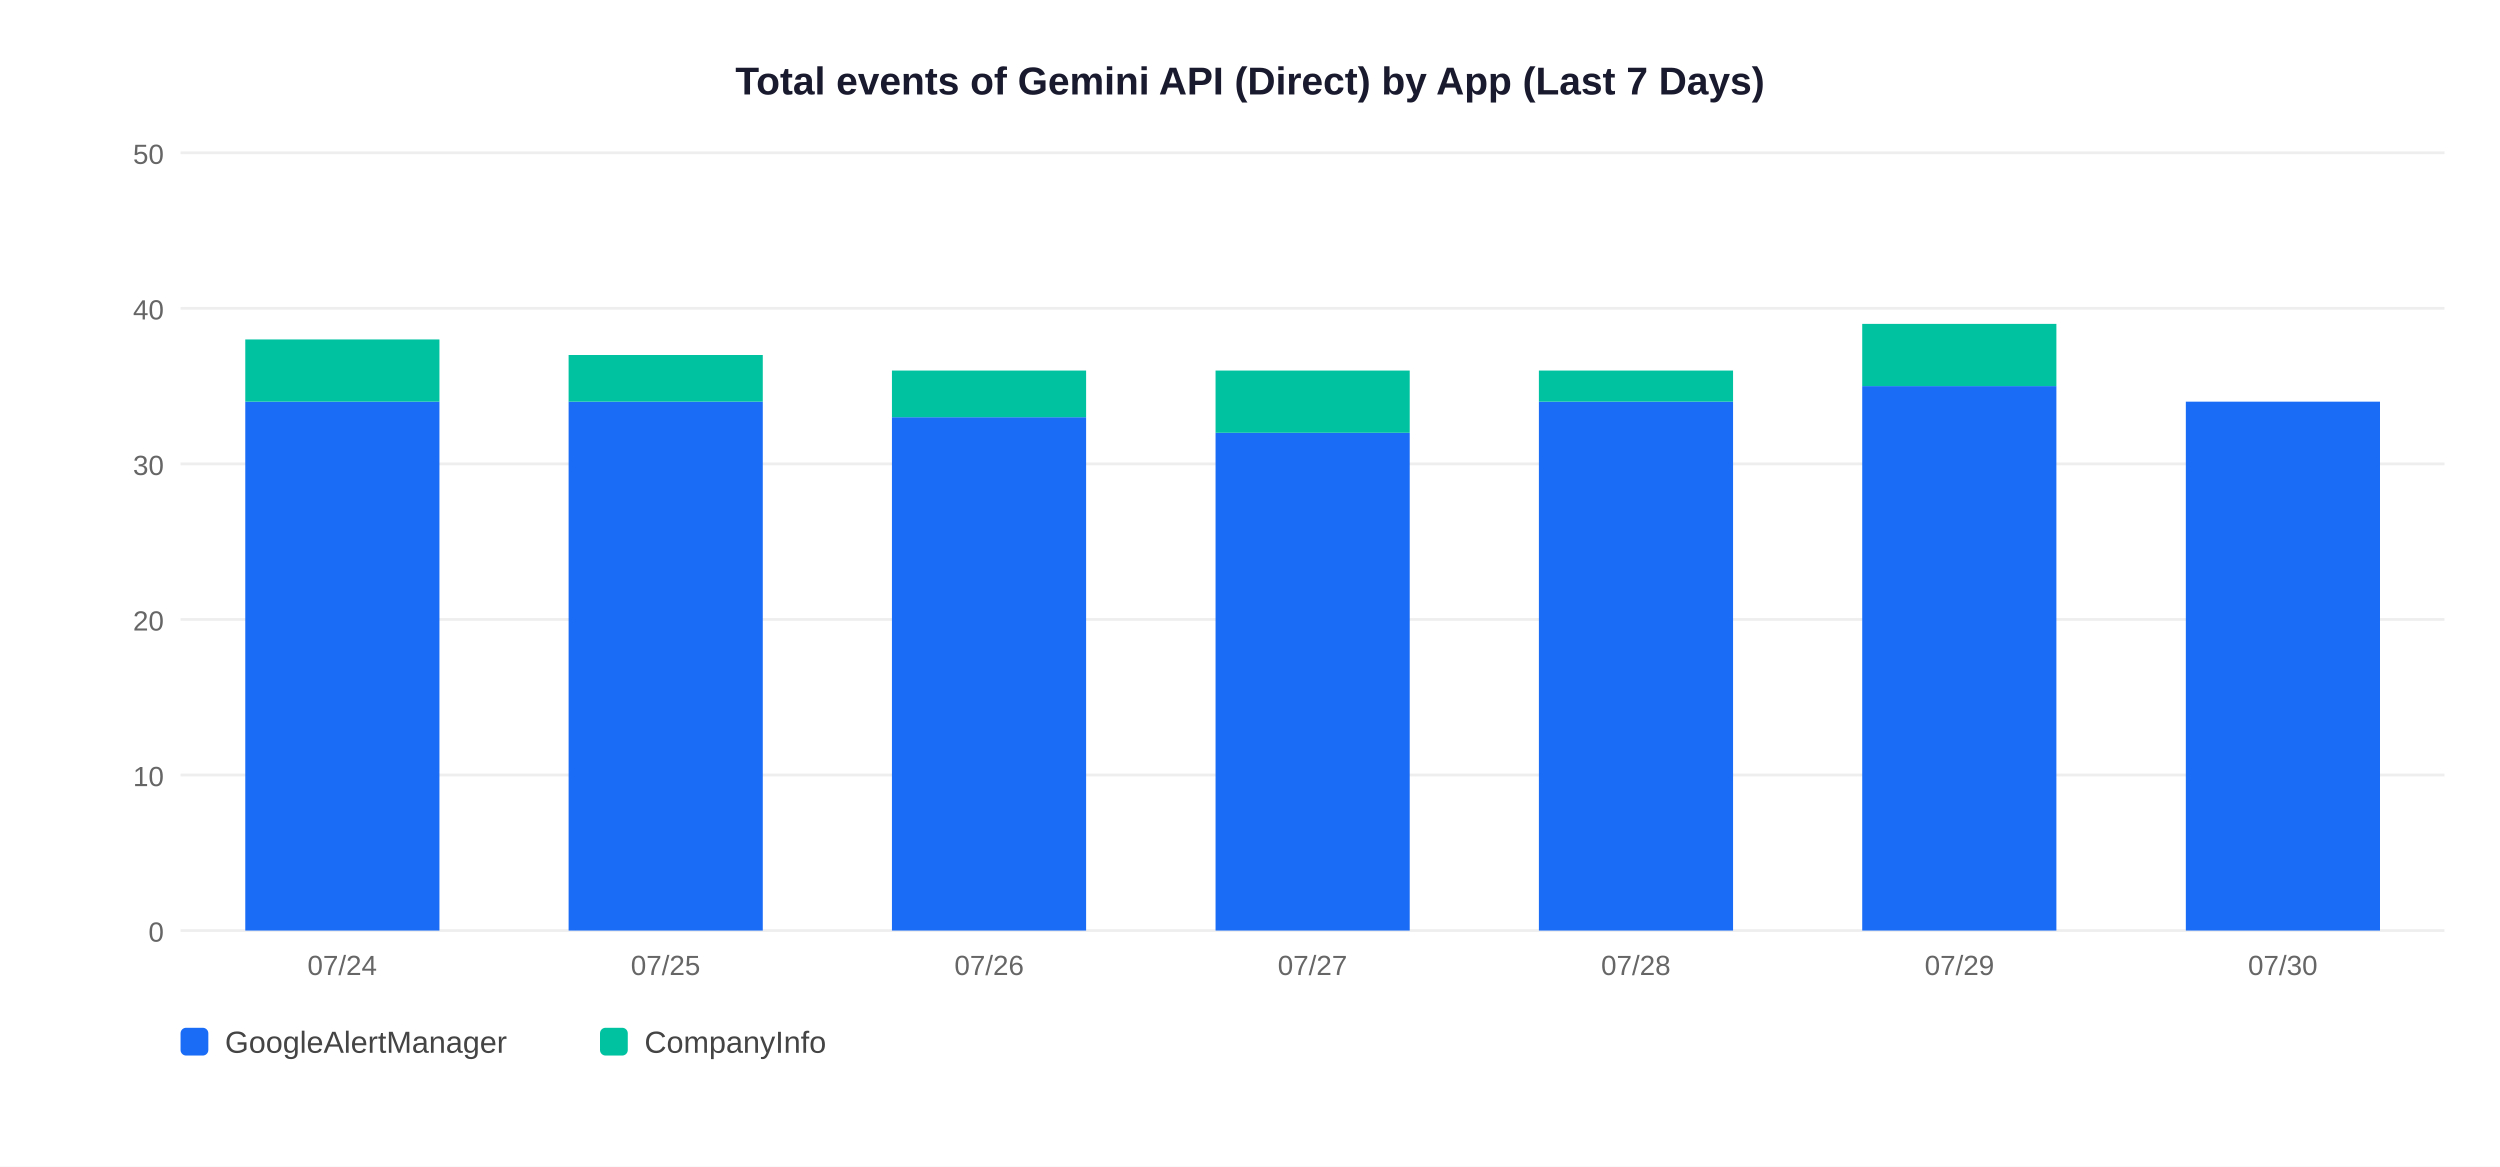
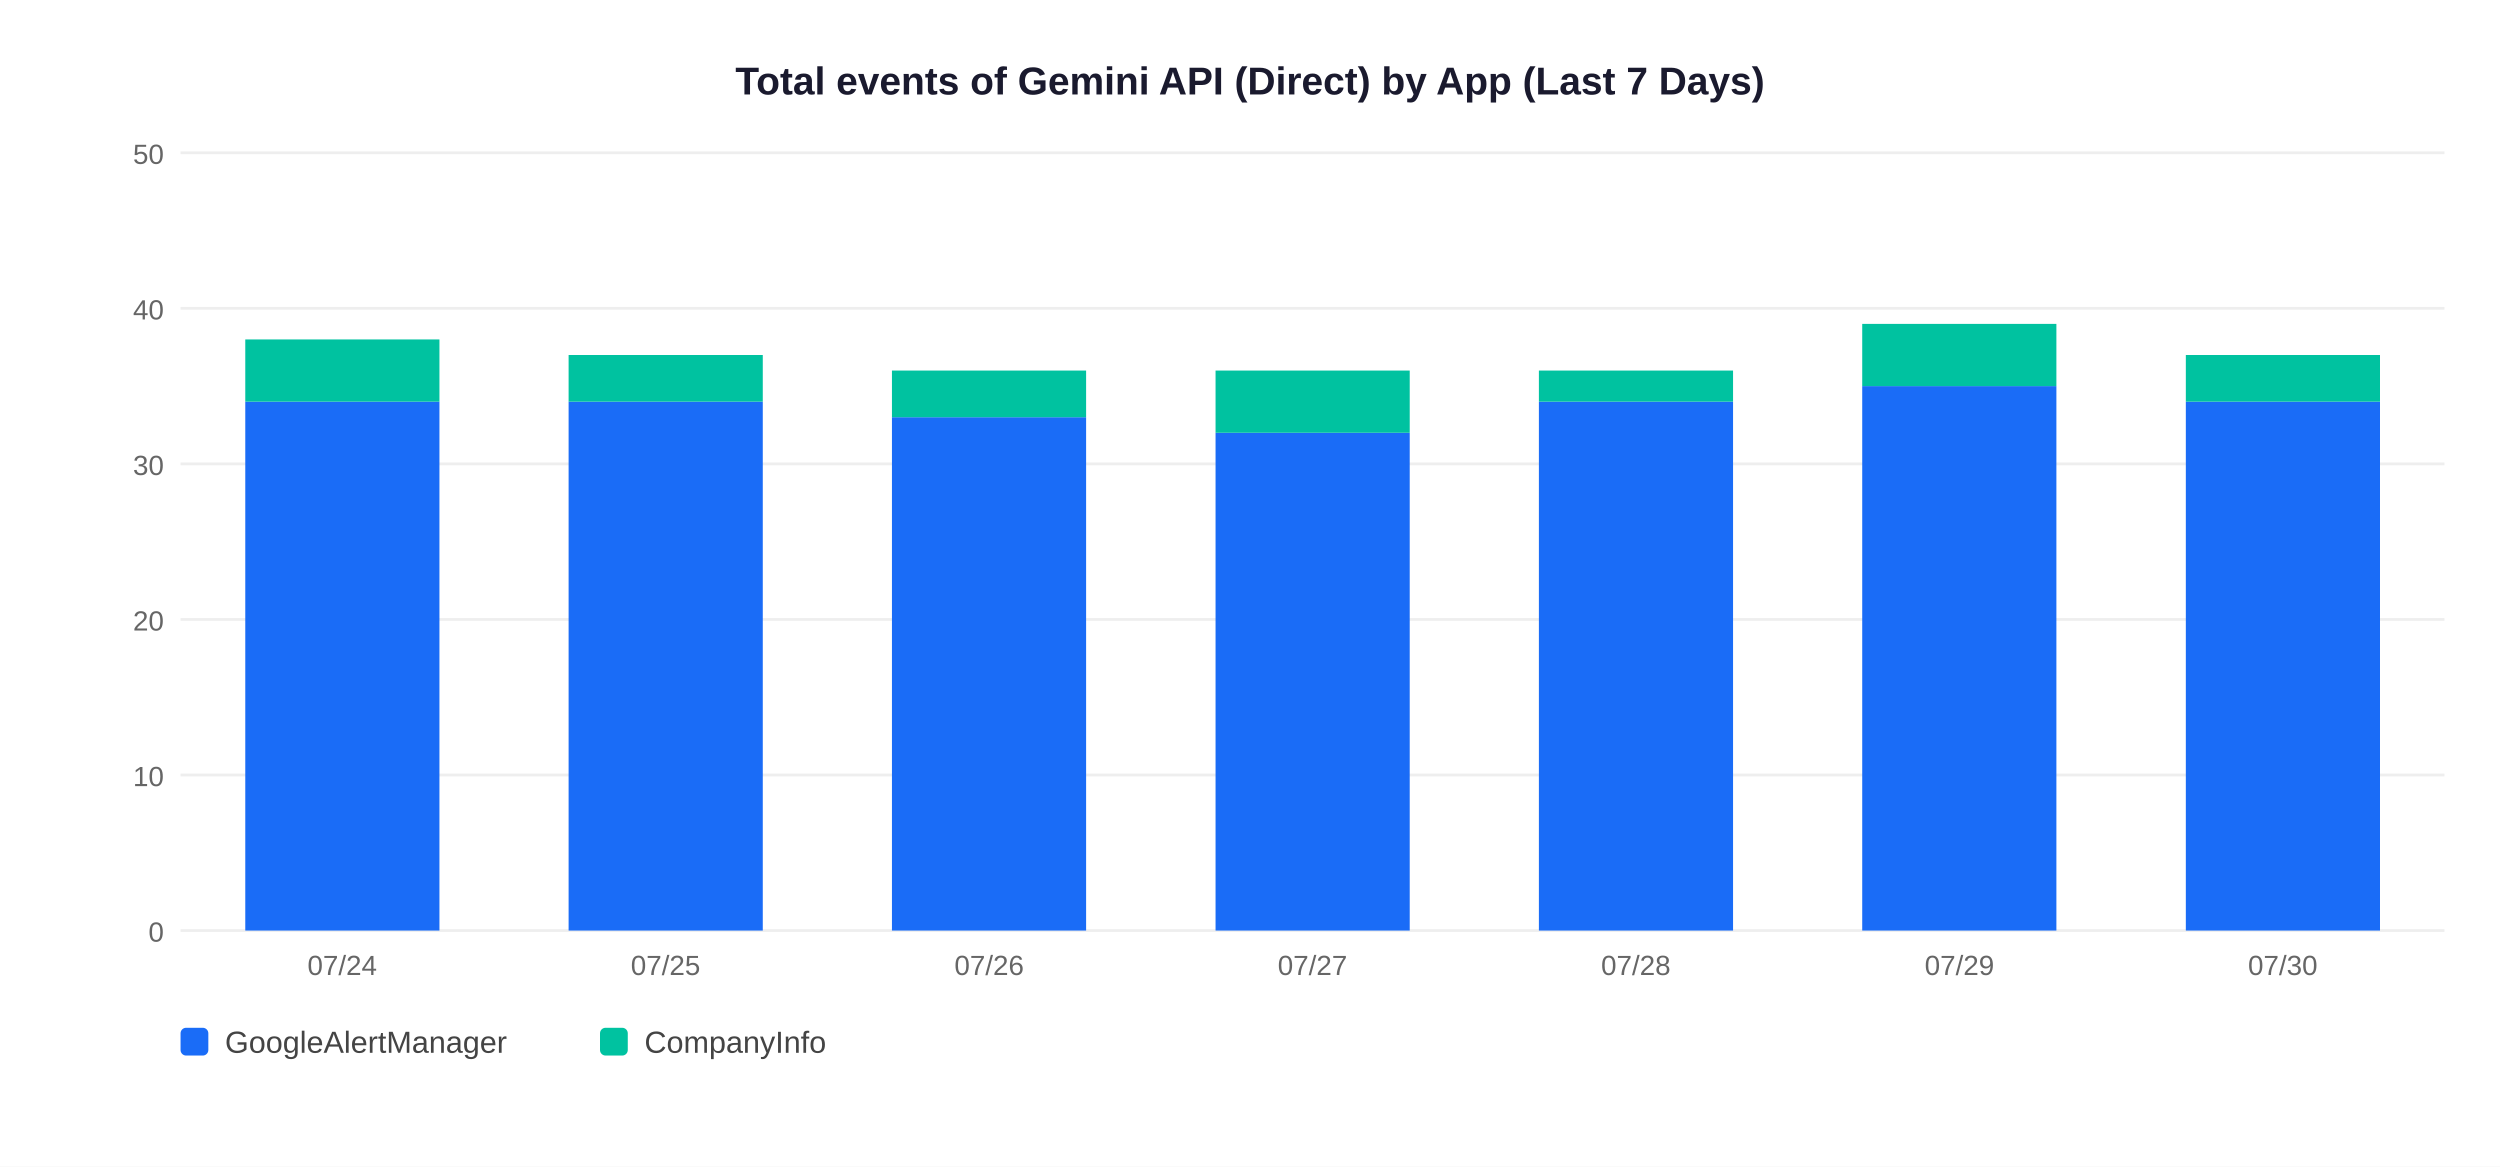
<svg xmlns="http://www.w3.org/2000/svg" width="900" height="420">
  <rect width="900" height="420" fill="white" />
  <text x="450" y="34" text-anchor="middle" font-size="14" font-weight="bold" font-family="Arial,sans-serif" fill="#1a1a2e">Total events of Gemini API (Direct) by App (Last 7 Days)</text>
  <line x1="65" y1="335" x2="880" y2="335" stroke="#EEEEEE" stroke-width="1" />
  <text x="59" y="339" text-anchor="end" font-size="10" font-family="Arial,sans-serif" fill="#666">0</text>
  <line x1="65" y1="279" x2="880" y2="279" stroke="#EEEEEE" stroke-width="1" />
  <text x="59" y="283" text-anchor="end" font-size="10" font-family="Arial,sans-serif" fill="#666">10</text>
  <line x1="65" y1="223" x2="880" y2="223" stroke="#EEEEEE" stroke-width="1" />
  <text x="59" y="227" text-anchor="end" font-size="10" font-family="Arial,sans-serif" fill="#666">20</text>
  <line x1="65" y1="167" x2="880" y2="167" stroke="#EEEEEE" stroke-width="1" />
  <text x="59" y="171" text-anchor="end" font-size="10" font-family="Arial,sans-serif" fill="#666">30</text>
  <line x1="65" y1="111" x2="880" y2="111" stroke="#EEEEEE" stroke-width="1" />
  <text x="59" y="115" text-anchor="end" font-size="10" font-family="Arial,sans-serif" fill="#666">40</text>
  <line x1="65" y1="55" x2="880" y2="55" stroke="#EEEEEE" stroke-width="1" />
  <text x="59" y="59" text-anchor="end" font-size="10" font-family="Arial,sans-serif" fill="#666">50</text>
  <rect x="88.3" y="144.6" width="69.9" height="190.4" fill="#1A6CF7" />
  <rect x="88.3" y="122.2" width="69.9" height="22.4" fill="#00C2A0" />
  <text x="123.2" y="351" text-anchor="middle" font-size="10" font-family="Arial,sans-serif" fill="#666">07/24</text>
  <rect x="204.7" y="144.6" width="69.9" height="190.4" fill="#1A6CF7" />
  <rect x="204.7" y="127.8" width="69.9" height="16.8" fill="#00C2A0" />
  <text x="239.6" y="351" text-anchor="middle" font-size="10" font-family="Arial,sans-serif" fill="#666">07/25</text>
  <rect x="321.1" y="150.2" width="69.9" height="184.8" fill="#1A6CF7" />
  <rect x="321.1" y="133.4" width="69.9" height="16.8" fill="#00C2A0" />
  <text x="356.1" y="351" text-anchor="middle" font-size="10" font-family="Arial,sans-serif" fill="#666">07/26</text>
  <rect x="437.6" y="155.8" width="69.9" height="179.2" fill="#1A6CF7" />
  <rect x="437.6" y="133.4" width="69.9" height="22.4" fill="#00C2A0" />
  <text x="472.5" y="351" text-anchor="middle" font-size="10" font-family="Arial,sans-serif" fill="#666">07/27</text>
  <rect x="554.0" y="144.6" width="69.9" height="190.4" fill="#1A6CF7" />
  <rect x="554.0" y="133.4" width="69.9" height="11.2" fill="#00C2A0" />
  <text x="588.9" y="351" text-anchor="middle" font-size="10" font-family="Arial,sans-serif" fill="#666">07/28</text>
  <rect x="670.4" y="139.0" width="69.9" height="196.0" fill="#1A6CF7" />
  <rect x="670.4" y="116.6" width="69.9" height="22.4" fill="#00C2A0" />
  <text x="705.4" y="351" text-anchor="middle" font-size="10" font-family="Arial,sans-serif" fill="#666">07/29</text>
  <rect x="786.9" y="144.6" width="69.9" height="190.4" fill="#1A6CF7" />
+   <rect x="786.9" y="127.8" width="69.9" height="16.8" fill="#00C2A0" />
  <text x="821.8" y="351" text-anchor="middle" font-size="10" font-family="Arial,sans-serif" fill="#666">07/30</text>
  <rect x="65" y="370" width="10" height="10" rx="2" fill="#1A6CF7" />
  <text x="81" y="379" font-size="11" font-family="Arial,sans-serif" fill="#444">GoogleAlertManager</text>
  <rect x="216" y="370" width="10" height="10" rx="2" fill="#00C2A0" />
  <text x="232" y="379" font-size="11" font-family="Arial,sans-serif" fill="#444">CompanyInfo</text>
</svg>
